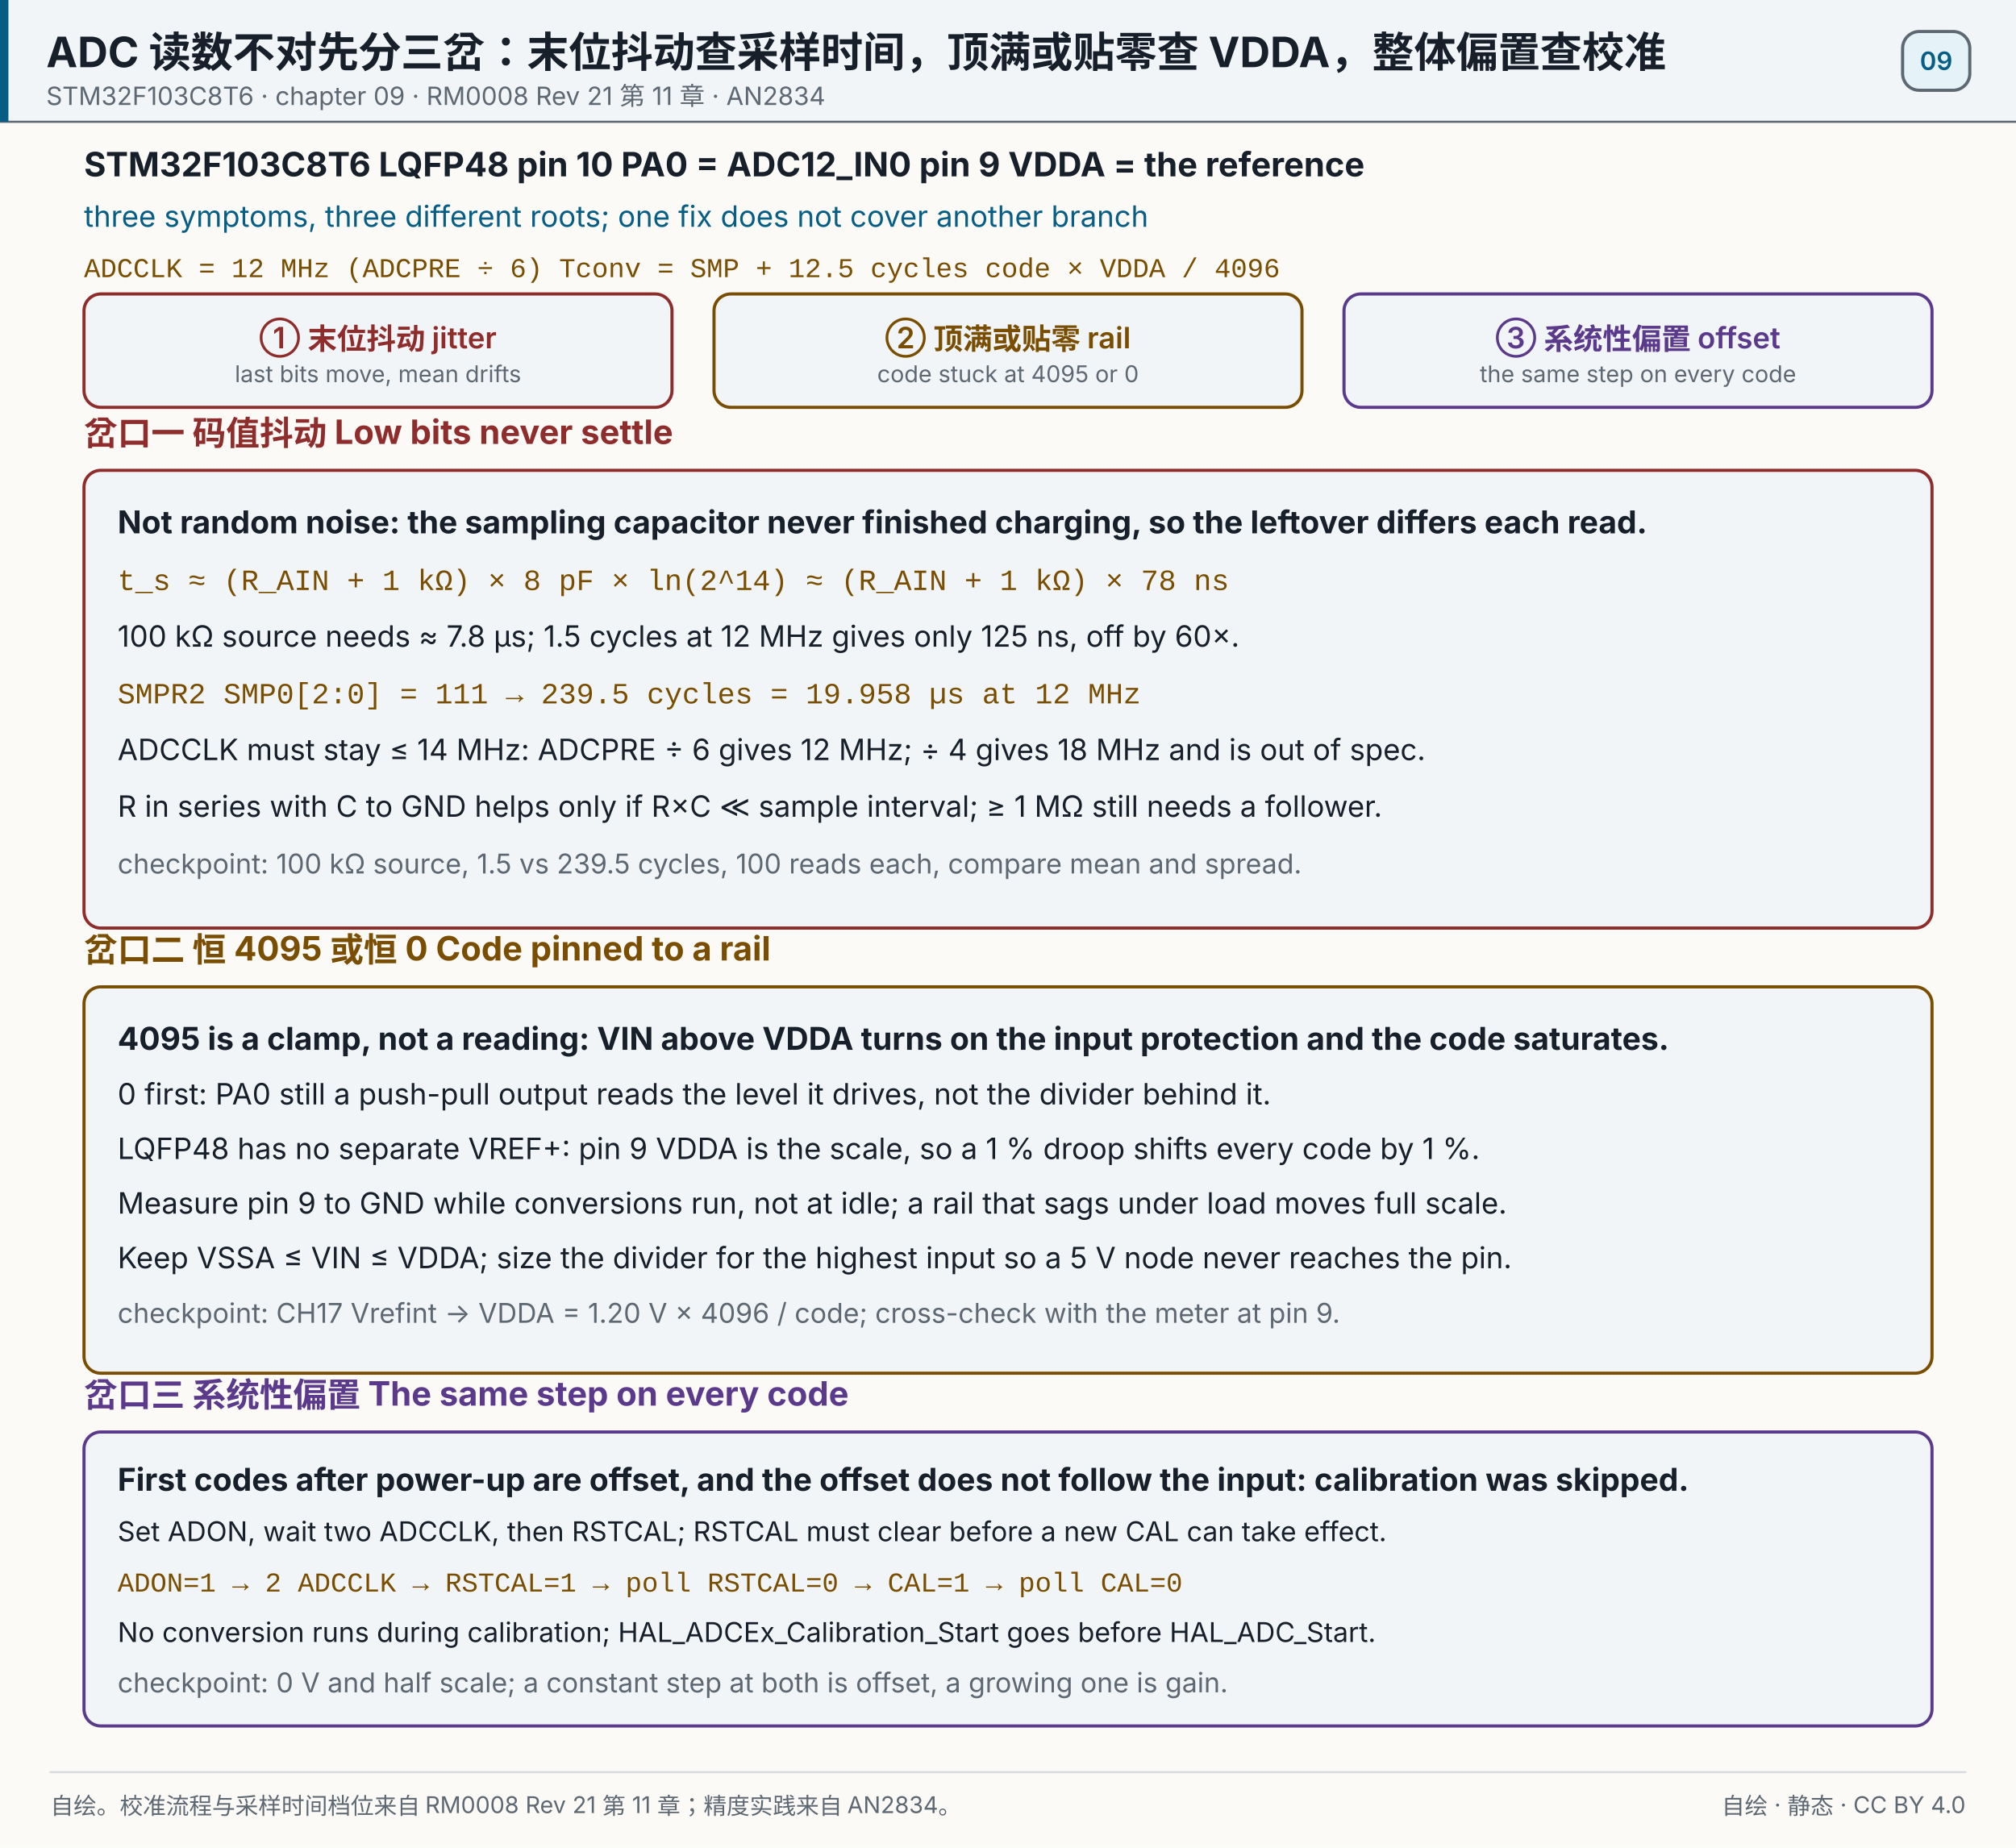
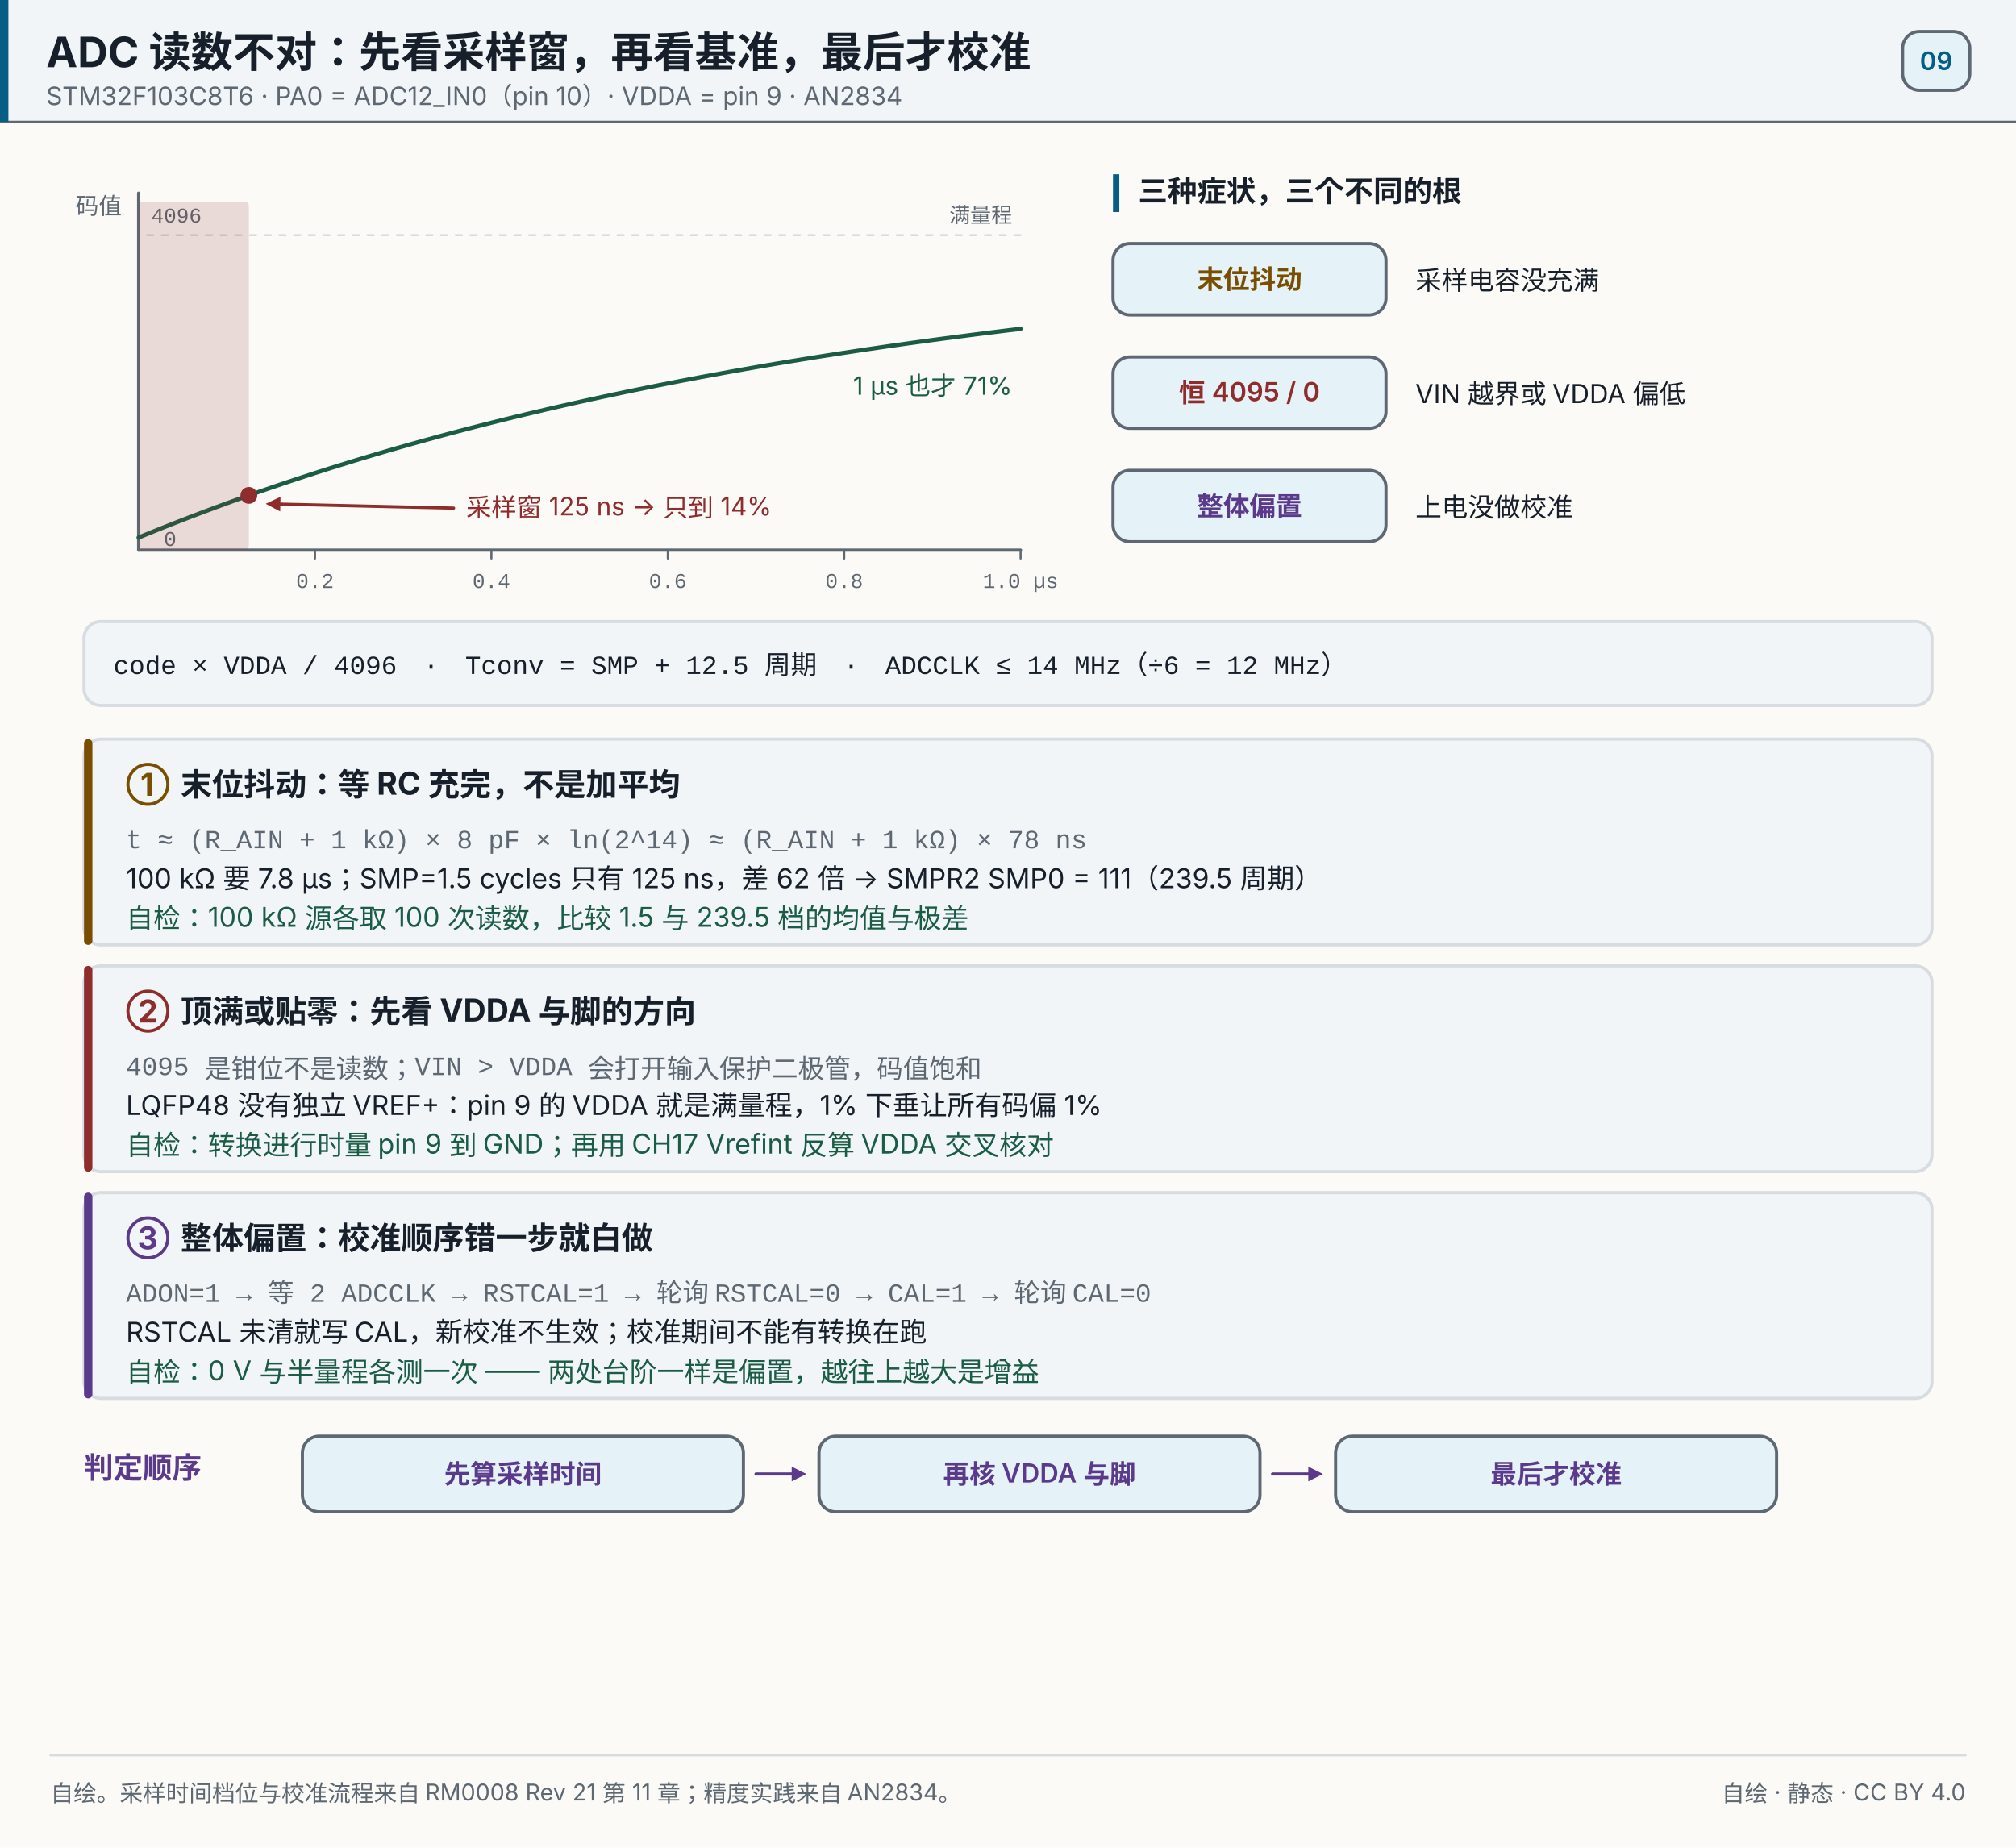
- <svg xmlns="http://www.w3.org/2000/svg" width="960" height="880" viewBox="0 0 960 880" role="img" aria-label="ADC 读数不对先分三岔：末位抖动查采样时间，顶满或贴零查 VDDA，整体偏置查校准">
+ <svg xmlns="http://www.w3.org/2000/svg" width="960" height="880" viewBox="0 0 960 880" role="img" aria-label="ADC 末位抖动查采样时间，顶满或贴零查 VDDA，整体偏置查校准；三岔互不替代">
  <rect x="0" y="0" width="960" height="880" fill="#fbfaf7" />
  <rect x="0" y="0" width="960" height="58" fill="#f1f5f7" opacity="1" />
  <line x1="0" y1="58" x2="960" y2="58" stroke="#5e6872" stroke-width="1" stroke-linecap="round" opacity="1" />
  <rect x="0" y="0" width="4" height="58" fill="#075e84" opacity="1" />
-   <text x="22" y="32" font-size="20" fill="#17202a" text-anchor="start" opacity="1" font-family="'PingFang SC','Hiragino Sans GB','Microsoft YaHei',system-ui,-apple-system,'Segoe UI',sans-serif" font-weight="700">ADC 读数不对先分三岔：末位抖动查采样时间，顶满或贴零查 VDDA，整体偏置查校准</text>
-   <text x="22" y="50" font-size="12" fill="#5e6872" text-anchor="start" opacity="1" font-family="'PingFang SC','Hiragino Sans GB','Microsoft YaHei',system-ui,-apple-system,'Segoe UI',sans-serif">STM32F103C8T6 · chapter 09 · RM0008 Rev 21 第 11 章 · AN2834</text>
+   <text x="22" y="32" font-size="20" fill="#17202a" text-anchor="start" opacity="1" font-family="'PingFang SC','Hiragino Sans GB','Microsoft YaHei',system-ui,-apple-system,'Segoe UI',sans-serif" font-weight="700">ADC 读数不对：先看采样窗，再看基准，最后才校准</text>
+   <text x="22" y="50" font-size="12" fill="#5e6872" text-anchor="start" opacity="1" font-family="'PingFang SC','Hiragino Sans GB','Microsoft YaHei',system-ui,-apple-system,'Segoe UI',sans-serif">STM32F103C8T6 · PA0 = ADC12_IN0（pin 10）· VDDA = pin 9 · AN2834</text>
  <rect x="906" y="15" width="32" height="28" fill="#e5f3f8" opacity="1" rx="8" stroke="#5e6872" stroke-width="1.5" />
  <text x="922" y="33.32" font-size="12" fill="#075e84" text-anchor="middle" opacity="1" font-family="'PingFang SC','Hiragino Sans GB','Microsoft YaHei',system-ui,-apple-system,'Segoe UI',sans-serif" font-weight="600">09</text>
-   <text x="40" y="84" font-size="16" fill="#17202a" text-anchor="start" opacity="1" font-family="'PingFang SC','Hiragino Sans GB','Microsoft YaHei',system-ui,-apple-system,'Segoe UI',sans-serif" font-weight="700">STM32F103C8T6  LQFP48  pin 10 PA0 = ADC12_IN0    pin 9 VDDA = the reference</text>
-   <text x="40" y="108" font-size="14" fill="#075e84" text-anchor="start" opacity="1" font-family="'PingFang SC','Hiragino Sans GB','Microsoft YaHei',system-ui,-apple-system,'Segoe UI',sans-serif">three symptoms, three different roots; one fix does not cover another branch</text>
-   <text x="40" y="132" font-size="13" fill="#7a4e00" text-anchor="start" opacity="1" font-family="ui-monospace,SFMono-Regular,'JetBrains Mono',Consolas,'Courier New',monospace">ADCCLK = 12 MHz (ADCPRE ÷ 6)   Tconv = SMP + 12.5 cycles   code × VDDA / 4096</text>
-   <rect x="40" y="140" width="280" height="54" fill="#f1f5f7" opacity="1" rx="8" stroke="#8f2d2d" stroke-width="1.5" />
-   <text x="180" y="165.9" font-size="14" fill="#8f2d2d" text-anchor="middle" opacity="1" font-family="'PingFang SC','Hiragino Sans GB','Microsoft YaHei',system-ui,-apple-system,'Segoe UI',sans-serif" font-weight="600">① 末位抖动  jitter</text>
-   <text x="180" y="182" font-size="11" fill="#5e6872" text-anchor="middle" opacity="1" font-family="'PingFang SC','Hiragino Sans GB','Microsoft YaHei',system-ui,-apple-system,'Segoe UI',sans-serif">last bits move, mean drifts</text>
-   <rect x="340" y="140" width="280" height="54" fill="#f1f5f7" opacity="1" rx="8" stroke="#7a4e00" stroke-width="1.5" />
-   <text x="480" y="165.9" font-size="14" fill="#7a4e00" text-anchor="middle" opacity="1" font-family="'PingFang SC','Hiragino Sans GB','Microsoft YaHei',system-ui,-apple-system,'Segoe UI',sans-serif" font-weight="600">② 顶满或贴零  rail</text>
-   <text x="480" y="182" font-size="11" fill="#5e6872" text-anchor="middle" opacity="1" font-family="'PingFang SC','Hiragino Sans GB','Microsoft YaHei',system-ui,-apple-system,'Segoe UI',sans-serif">code stuck at 4095 or 0</text>
-   <rect x="640" y="140" width="280" height="54" fill="#f1f5f7" opacity="1" rx="8" stroke="#5b3a8c" stroke-width="1.5" />
-   <text x="780" y="165.9" font-size="14" fill="#5b3a8c" text-anchor="middle" opacity="1" font-family="'PingFang SC','Hiragino Sans GB','Microsoft YaHei',system-ui,-apple-system,'Segoe UI',sans-serif" font-weight="600">③ 系统性偏置  offset</text>
-   <text x="780" y="182" font-size="11" fill="#5e6872" text-anchor="middle" opacity="1" font-family="'PingFang SC','Hiragino Sans GB','Microsoft YaHei',system-ui,-apple-system,'Segoe UI',sans-serif">the same step on every code</text>
-   <text x="40" y="212" font-size="16" fill="#8f2d2d" text-anchor="start" opacity="1" font-family="'PingFang SC','Hiragino Sans GB','Microsoft YaHei',system-ui,-apple-system,'Segoe UI',sans-serif" font-weight="700">岔口一  码值抖动  Low bits never settle</text>
-   <rect x="40" y="224" width="880" height="218" fill="#f1f5f7" opacity="1" rx="8" stroke="#8f2d2d" stroke-width="1.5" />
-   <text x="56" y="254" font-size="15" fill="#17202a" text-anchor="start" opacity="1" font-family="'PingFang SC','Hiragino Sans GB','Microsoft YaHei',system-ui,-apple-system,'Segoe UI',sans-serif" font-weight="700">Not random noise: the sampling capacitor never finished charging, so the leftover differs each read.</text>
-   <text x="56" y="281" font-size="14" fill="#7a4e00" text-anchor="start" opacity="1" font-family="ui-monospace,SFMono-Regular,'JetBrains Mono',Consolas,'Courier New',monospace">t_s ≈ (R_AIN + 1 kΩ) × 8 pF × ln(2^14) ≈ (R_AIN + 1 kΩ) × 78 ns</text>
-   <text x="56" y="308" font-size="14" fill="#17202a" text-anchor="start" opacity="1" font-family="'PingFang SC','Hiragino Sans GB','Microsoft YaHei',system-ui,-apple-system,'Segoe UI',sans-serif">100 kΩ source needs ≈ 7.8 µs; 1.5 cycles at 12 MHz gives only 125 ns, off by 60×.</text>
-   <text x="56" y="335" font-size="14" fill="#7a4e00" text-anchor="start" opacity="1" font-family="ui-monospace,SFMono-Regular,'JetBrains Mono',Consolas,'Courier New',monospace">SMPR2 SMP0[2:0] = 111  →  239.5 cycles = 19.958 µs at 12 MHz</text>
-   <text x="56" y="362" font-size="14" fill="#17202a" text-anchor="start" opacity="1" font-family="'PingFang SC','Hiragino Sans GB','Microsoft YaHei',system-ui,-apple-system,'Segoe UI',sans-serif">ADCCLK must stay ≤ 14 MHz: ADCPRE ÷ 6 gives 12 MHz; ÷ 4 gives 18 MHz and is out of spec.</text>
-   <text x="56" y="389" font-size="14" fill="#17202a" text-anchor="start" opacity="1" font-family="'PingFang SC','Hiragino Sans GB','Microsoft YaHei',system-ui,-apple-system,'Segoe UI',sans-serif">R in series with C to GND helps only if R×C ≪ sample interval; ≥ 1 MΩ still needs a follower.</text>
-   <text x="56" y="416" font-size="13" fill="#5e6872" text-anchor="start" opacity="1" font-family="'PingFang SC','Hiragino Sans GB','Microsoft YaHei',system-ui,-apple-system,'Segoe UI',sans-serif">checkpoint: 100 kΩ source, 1.5 vs 239.5 cycles, 100 reads each, compare mean and spread.</text>
-   <text x="40" y="458" font-size="16" fill="#7a4e00" text-anchor="start" opacity="1" font-family="'PingFang SC','Hiragino Sans GB','Microsoft YaHei',system-ui,-apple-system,'Segoe UI',sans-serif" font-weight="700">岔口二  恒 4095 或恒 0  Code pinned to a rail</text>
-   <rect x="40" y="470" width="880" height="184" fill="#f1f5f7" opacity="1" rx="8" stroke="#7a4e00" stroke-width="1.5" />
-   <text x="56" y="500" font-size="15" fill="#17202a" text-anchor="start" opacity="1" font-family="'PingFang SC','Hiragino Sans GB','Microsoft YaHei',system-ui,-apple-system,'Segoe UI',sans-serif" font-weight="700">4095 is a clamp, not a reading: VIN above VDDA turns on the input protection and the code saturates.</text>
-   <text x="56" y="526" font-size="14" fill="#17202a" text-anchor="start" opacity="1" font-family="'PingFang SC','Hiragino Sans GB','Microsoft YaHei',system-ui,-apple-system,'Segoe UI',sans-serif">0 first: PA0 still a push-pull output reads the level it drives, not the divider behind it.</text>
-   <text x="56" y="552" font-size="14" fill="#17202a" text-anchor="start" opacity="1" font-family="'PingFang SC','Hiragino Sans GB','Microsoft YaHei',system-ui,-apple-system,'Segoe UI',sans-serif">LQFP48 has no separate VREF+: pin 9 VDDA is the scale, so a 1 % droop shifts every code by 1 %.</text>
-   <text x="56" y="578" font-size="14" fill="#17202a" text-anchor="start" opacity="1" font-family="'PingFang SC','Hiragino Sans GB','Microsoft YaHei',system-ui,-apple-system,'Segoe UI',sans-serif">Measure pin 9 to GND while conversions run, not at idle; a rail that sags under load moves full scale.</text>
-   <text x="56" y="604" font-size="14" fill="#17202a" text-anchor="start" opacity="1" font-family="'PingFang SC','Hiragino Sans GB','Microsoft YaHei',system-ui,-apple-system,'Segoe UI',sans-serif">Keep VSSA ≤ VIN ≤ VDDA; size the divider for the highest input so a 5 V node never reaches the pin.</text>
-   <text x="56" y="630" font-size="13" fill="#5e6872" text-anchor="start" opacity="1" font-family="'PingFang SC','Hiragino Sans GB','Microsoft YaHei',system-ui,-apple-system,'Segoe UI',sans-serif">checkpoint: CH17 Vrefint → VDDA = 1.20 V × 4096 / code; cross-check with the meter at pin 9.</text>
-   <text x="40" y="670" font-size="16" fill="#5b3a8c" text-anchor="start" opacity="1" font-family="'PingFang SC','Hiragino Sans GB','Microsoft YaHei',system-ui,-apple-system,'Segoe UI',sans-serif" font-weight="700">岔口三  系统性偏置  The same step on every code</text>
-   <rect x="40" y="682" width="880" height="140" fill="#f1f5f7" opacity="1" rx="8" stroke="#5b3a8c" stroke-width="1.5" />
-   <text x="56" y="710" font-size="15" fill="#17202a" text-anchor="start" opacity="1" font-family="'PingFang SC','Hiragino Sans GB','Microsoft YaHei',system-ui,-apple-system,'Segoe UI',sans-serif" font-weight="700">First codes after power-up are offset, and the offset does not follow the input: calibration was skipped.</text>
-   <text x="56" y="734" font-size="13" fill="#17202a" text-anchor="start" opacity="1" font-family="'PingFang SC','Hiragino Sans GB','Microsoft YaHei',system-ui,-apple-system,'Segoe UI',sans-serif">Set ADON, wait two ADCCLK, then RSTCAL; RSTCAL must clear before a new CAL can take effect.</text>
-   <text x="56" y="758" font-size="13" fill="#7a4e00" text-anchor="start" opacity="1" font-family="ui-monospace,SFMono-Regular,'JetBrains Mono',Consolas,'Courier New',monospace">ADON=1 → 2 ADCCLK → RSTCAL=1 → poll RSTCAL=0 → CAL=1 → poll CAL=0</text>
-   <text x="56" y="782" font-size="13" fill="#17202a" text-anchor="start" opacity="1" font-family="'PingFang SC','Hiragino Sans GB','Microsoft YaHei',system-ui,-apple-system,'Segoe UI',sans-serif">No conversion runs during calibration; HAL_ADCEx_Calibration_Start goes before HAL_ADC_Start.</text>
-   <text x="56" y="806" font-size="13" fill="#5e6872" text-anchor="start" opacity="1" font-family="'PingFang SC','Hiragino Sans GB','Microsoft YaHei',system-ui,-apple-system,'Segoe UI',sans-serif">checkpoint: 0 V and half scale; a constant step at both is offset, a growing one is gain.</text>
-   <line x1="24" y1="844" x2="936" y2="844" stroke="#d7dce1" stroke-width="1" stroke-linecap="round" opacity="1" />
-   <text x="24" y="864" font-size="11" fill="#5e6872" text-anchor="start" opacity="1" font-family="'PingFang SC','Hiragino Sans GB','Microsoft YaHei',system-ui,-apple-system,'Segoe UI',sans-serif">自绘。校准流程与采样时间档位来自 RM0008 Rev 21 第 11 章；精度实践来自 AN2834。</text>
-   <text x="936" y="864" font-size="11" fill="#5e6872" text-anchor="end" opacity="1" font-family="'PingFang SC','Hiragino Sans GB','Microsoft YaHei',system-ui,-apple-system,'Segoe UI',sans-serif">自绘 · 静态 · CC BY 4.0</text>
+   <line x1="66" y1="92" x2="66" y2="262" stroke="#5e6872" stroke-width="1.5" stroke-linecap="round" opacity="1" />
+   <line x1="66" y1="262" x2="486" y2="262" stroke="#5e6872" stroke-width="1.5" stroke-linecap="round" opacity="1" />
+   <text x="58" y="102" font-size="11" fill="#5e6872" text-anchor="end" opacity="1" font-family="'PingFang SC','Hiragino Sans GB','Microsoft YaHei',system-ui,-apple-system,'Segoe UI',sans-serif">码值</text>
+   <text x="72" y="106" font-size="10" fill="#5e6872" text-anchor="start" opacity="1" font-family="ui-monospace,SFMono-Regular,'JetBrains Mono',Consolas,'Courier New',monospace">4096</text>
+   <text x="78" y="260" font-size="10" fill="#5e6872" text-anchor="start" opacity="1" font-family="ui-monospace,SFMono-Regular,'JetBrains Mono',Consolas,'Courier New',monospace">0</text>
+   <line x1="70" y1="112" x2="486" y2="112" stroke="#d7dce1" stroke-width="1" stroke-linecap="round" opacity="1" stroke-dasharray="3 4" />
+   <text x="482" y="106" font-size="10" fill="#5e6872" text-anchor="end" opacity="1" font-family="'PingFang SC','Hiragino Sans GB','Microsoft YaHei',system-ui,-apple-system,'Segoe UI',sans-serif">满量程</text>
+   <line x1="150" y1="262" x2="150" y2="266" stroke="#5e6872" stroke-width="1" stroke-linecap="round" opacity="1" />
+   <text x="150" y="280" font-size="10" fill="#5e6872" text-anchor="middle" opacity="1" font-family="ui-monospace,SFMono-Regular,'JetBrains Mono',Consolas,'Courier New',monospace">0.2</text>
+   <line x1="234" y1="262" x2="234" y2="266" stroke="#5e6872" stroke-width="1" stroke-linecap="round" opacity="1" />
+   <text x="234" y="280" font-size="10" fill="#5e6872" text-anchor="middle" opacity="1" font-family="ui-monospace,SFMono-Regular,'JetBrains Mono',Consolas,'Courier New',monospace">0.4</text>
+   <line x1="318" y1="262" x2="318" y2="266" stroke="#5e6872" stroke-width="1" stroke-linecap="round" opacity="1" />
+   <text x="318" y="280" font-size="10" fill="#5e6872" text-anchor="middle" opacity="1" font-family="ui-monospace,SFMono-Regular,'JetBrains Mono',Consolas,'Courier New',monospace">0.6</text>
+   <line x1="402" y1="262" x2="402" y2="266" stroke="#5e6872" stroke-width="1" stroke-linecap="round" opacity="1" />
+   <text x="402" y="280" font-size="10" fill="#5e6872" text-anchor="middle" opacity="1" font-family="ui-monospace,SFMono-Regular,'JetBrains Mono',Consolas,'Courier New',monospace">0.8</text>
+   <line x1="486" y1="262" x2="486" y2="266" stroke="#5e6872" stroke-width="1" stroke-linecap="round" opacity="1" />
+   <text x="486" y="280" font-size="10" fill="#5e6872" text-anchor="middle" opacity="1" font-family="ui-monospace,SFMono-Regular,'JetBrains Mono',Consolas,'Courier New',monospace">1.0 µs</text>
+   <path d="M 66.00 256.00 L 71.25 253.85 L 76.50 251.73 L 81.75 249.65 L 87.00 247.60 L 92.25 245.58 L 97.50 243.59 L 102.75 241.63 L 108.00 239.70 L 113.25 237.80 L 118.50 235.93 L 123.75 234.09 L 129.00 232.28 L 134.25 230.49 L 139.50 228.74 L 144.75 227.01 L 150.00 225.30 L 155.25 223.62 L 160.50 221.97 L 165.75 220.35 L 171.00 218.74 L 176.25 217.17 L 181.50 215.61 L 186.75 214.08 L 192.00 212.58 L 197.25 211.10 L 202.50 209.64 L 207.75 208.20 L 213.00 206.78 L 218.25 205.39 L 223.50 204.02 L 228.75 202.67 L 234.00 201.34 L 239.25 200.03 L 244.50 198.74 L 249.75 197.47 L 255.00 196.22 L 260.25 194.98 L 265.50 193.77 L 270.75 192.58 L 276.00 191.40 L 281.25 190.24 L 286.50 189.10 L 291.75 187.98 L 297.00 186.88 L 302.25 185.79 L 307.50 184.72 L 312.75 183.66 L 318.00 182.62 L 323.25 181.60 L 328.50 180.59 L 333.75 179.60 L 339.00 178.63 L 344.25 177.67 L 349.50 176.72 L 354.75 175.79 L 360.00 174.87 L 365.25 173.96 L 370.50 173.07 L 375.75 172.20 L 381.00 171.34 L 386.25 170.49 L 391.50 169.65 L 396.75 168.83 L 402.00 168.02 L 407.25 167.22 L 412.50 166.43 L 417.75 165.66 L 423.00 164.89 L 428.25 164.14 L 433.50 163.40 L 438.75 162.68 L 444.00 161.96 L 449.25 161.25 L 454.50 160.56 L 459.75 159.88 L 465.00 159.20 L 470.25 158.54 L 475.50 157.89 L 480.75 157.24 L 486.00 156.61" fill="none" opacity="1" stroke-linecap="round" stroke-linejoin="round" stroke="#1b5c45" stroke-width="2" />
+   <rect x="66" y="96" width="52.5" height="166" fill="#8f2d2d" opacity="0.16" rx="2" />
+   <circle cx="118.5" cy="235.934" r="4" fill="#8f2d2d" opacity="1" />
+   <line x1="216" y1="242" x2="133.498" y2="240.095" stroke="#8f2d2d" stroke-width="1.5" stroke-linecap="round" opacity="1" />
+   <polygon points="126.50,239.93 133.58,236.60 133.42,243.59" fill="#8f2d2d" opacity="1" />
+   <text x="222" y="246" font-size="12" fill="#8f2d2d" text-anchor="start" opacity="1" font-family="'PingFang SC','Hiragino Sans GB','Microsoft YaHei',system-ui,-apple-system,'Segoe UI',sans-serif">采样窗 125 ns → 只到 14%</text>
+   <text x="482" y="188" font-size="12" fill="#1b5c45" text-anchor="end" opacity="1" font-family="'PingFang SC','Hiragino Sans GB','Microsoft YaHei',system-ui,-apple-system,'Segoe UI',sans-serif">1 µs 也才 71%</text>
+   <rect x="530" y="83" width="3" height="18" fill="#075e84" opacity="1" />
+   <text x="542" y="96" font-size="14" fill="#17202a" text-anchor="start" opacity="1" font-family="'PingFang SC','Hiragino Sans GB','Microsoft YaHei',system-ui,-apple-system,'Segoe UI',sans-serif" font-weight="600">三种症状，三个不同的根</text>
+   <rect x="530" y="116" width="130" height="34" fill="#e5f3f8" opacity="1" rx="8" stroke="#5e6872" stroke-width="1.5" />
+   <text x="595" y="137.5" font-size="12.5" fill="#7a4e00" text-anchor="middle" opacity="1" font-family="'PingFang SC','Hiragino Sans GB','Microsoft YaHei',system-ui,-apple-system,'Segoe UI',sans-serif" font-weight="600">末位抖动</text>
+   <text x="674" y="138" font-size="12.5" fill="#17202a" text-anchor="start" opacity="1" font-family="'PingFang SC','Hiragino Sans GB','Microsoft YaHei',system-ui,-apple-system,'Segoe UI',sans-serif">采样电容没充满</text>
+   <rect x="530" y="170" width="130" height="34" fill="#e5f3f8" opacity="1" rx="8" stroke="#5e6872" stroke-width="1.5" />
+   <text x="595" y="191.5" font-size="12.5" fill="#8f2d2d" text-anchor="middle" opacity="1" font-family="'PingFang SC','Hiragino Sans GB','Microsoft YaHei',system-ui,-apple-system,'Segoe UI',sans-serif" font-weight="600">恒 4095 / 0</text>
+   <text x="674" y="192" font-size="12.5" fill="#17202a" text-anchor="start" opacity="1" font-family="'PingFang SC','Hiragino Sans GB','Microsoft YaHei',system-ui,-apple-system,'Segoe UI',sans-serif">VIN 越界或 VDDA 偏低</text>
+   <rect x="530" y="224" width="130" height="34" fill="#e5f3f8" opacity="1" rx="8" stroke="#5e6872" stroke-width="1.5" />
+   <text x="595" y="245.5" font-size="12.5" fill="#5b3a8c" text-anchor="middle" opacity="1" font-family="'PingFang SC','Hiragino Sans GB','Microsoft YaHei',system-ui,-apple-system,'Segoe UI',sans-serif" font-weight="600">整体偏置</text>
+   <text x="674" y="246" font-size="12.5" fill="#17202a" text-anchor="start" opacity="1" font-family="'PingFang SC','Hiragino Sans GB','Microsoft YaHei',system-ui,-apple-system,'Segoe UI',sans-serif">上电没做校准</text>
+   <rect x="40" y="296" width="880" height="40" fill="#f1f5f7" opacity="1" rx="8" stroke="#d7dce1" stroke-width="1.5" />
+   <text x="54" y="321" font-size="12.5" fill="#17202a" text-anchor="start" opacity="1" font-family="ui-monospace,SFMono-Regular,'JetBrains Mono',Consolas,'Courier New',monospace">code × VDDA / 4096　·　Tconv = SMP + 12.5 周期　·　ADCCLK ≤ 14 MHz（÷6 = 12 MHz）</text>
+   <rect x="40" y="352" width="880" height="98" fill="#f1f5f7" opacity="1" rx="8" stroke="#d7dce1" stroke-width="1.5" />
+   <rect x="40" y="352" width="4" height="98" fill="#7a4e00" opacity="1" rx="2" />
+   <text x="60" y="379" font-size="15" fill="#7a4e00" text-anchor="start" opacity="1" font-family="'PingFang SC','Hiragino Sans GB','Microsoft YaHei',system-ui,-apple-system,'Segoe UI',sans-serif" font-weight="700">①</text>
+   <text x="86" y="379" font-size="15" fill="#17202a" text-anchor="start" opacity="1" font-family="'PingFang SC','Hiragino Sans GB','Microsoft YaHei',system-ui,-apple-system,'Segoe UI',sans-serif" font-weight="700">末位抖动：等 RC 充完，不是加平均</text>
+   <text x="60" y="404" font-size="12.5" fill="#5e6872" text-anchor="start" opacity="1" font-family="ui-monospace,SFMono-Regular,'JetBrains Mono',Consolas,'Courier New',monospace">t ≈ (R_AIN + 1 kΩ) × 8 pF × ln(2^14) ≈ (R_AIN + 1 kΩ) × 78 ns</text>
+   <text x="60" y="423" font-size="13" fill="#17202a" text-anchor="start" opacity="1" font-family="'PingFang SC','Hiragino Sans GB','Microsoft YaHei',system-ui,-apple-system,'Segoe UI',sans-serif">100 kΩ 要 7.8 µs；SMP=1.5 cycles 只有 125 ns，差 62 倍 → SMPR2 SMP0 = 111（239.5 周期）</text>
+   <text x="60" y="442" font-size="13" fill="#1b5c45" text-anchor="start" opacity="1" font-family="'PingFang SC','Hiragino Sans GB','Microsoft YaHei',system-ui,-apple-system,'Segoe UI',sans-serif">自检：100 kΩ 源各取 100 次读数，比较 1.5 与 239.5 档的均值与极差</text>
+   <rect x="40" y="460" width="880" height="98" fill="#f1f5f7" opacity="1" rx="8" stroke="#d7dce1" stroke-width="1.5" />
+   <rect x="40" y="460" width="4" height="98" fill="#8f2d2d" opacity="1" rx="2" />
+   <text x="60" y="487" font-size="15" fill="#8f2d2d" text-anchor="start" opacity="1" font-family="'PingFang SC','Hiragino Sans GB','Microsoft YaHei',system-ui,-apple-system,'Segoe UI',sans-serif" font-weight="700">②</text>
+   <text x="86" y="487" font-size="15" fill="#17202a" text-anchor="start" opacity="1" font-family="'PingFang SC','Hiragino Sans GB','Microsoft YaHei',system-ui,-apple-system,'Segoe UI',sans-serif" font-weight="700">顶满或贴零：先看 VDDA 与脚的方向</text>
+   <text x="60" y="512" font-size="12.5" fill="#5e6872" text-anchor="start" opacity="1" font-family="ui-monospace,SFMono-Regular,'JetBrains Mono',Consolas,'Courier New',monospace">4095 是钳位不是读数；VIN &gt; VDDA 会打开输入保护二极管，码值饱和</text>
+   <text x="60" y="531" font-size="13" fill="#17202a" text-anchor="start" opacity="1" font-family="'PingFang SC','Hiragino Sans GB','Microsoft YaHei',system-ui,-apple-system,'Segoe UI',sans-serif">LQFP48 没有独立 VREF+：pin 9 的 VDDA 就是满量程，1% 下垂让所有码偏 1%</text>
+   <text x="60" y="550" font-size="13" fill="#1b5c45" text-anchor="start" opacity="1" font-family="'PingFang SC','Hiragino Sans GB','Microsoft YaHei',system-ui,-apple-system,'Segoe UI',sans-serif">自检：转换进行时量 pin 9 到 GND；再用 CH17 Vrefint 反算 VDDA 交叉核对</text>
+   <rect x="40" y="568" width="880" height="98" fill="#f1f5f7" opacity="1" rx="8" stroke="#d7dce1" stroke-width="1.5" />
+   <rect x="40" y="568" width="4" height="98" fill="#5b3a8c" opacity="1" rx="2" />
+   <text x="60" y="595" font-size="15" fill="#5b3a8c" text-anchor="start" opacity="1" font-family="'PingFang SC','Hiragino Sans GB','Microsoft YaHei',system-ui,-apple-system,'Segoe UI',sans-serif" font-weight="700">③</text>
+   <text x="86" y="595" font-size="15" fill="#17202a" text-anchor="start" opacity="1" font-family="'PingFang SC','Hiragino Sans GB','Microsoft YaHei',system-ui,-apple-system,'Segoe UI',sans-serif" font-weight="700">整体偏置：校准顺序错一步就白做</text>
+   <text x="60" y="620" font-size="12.5" fill="#5e6872" text-anchor="start" opacity="1" font-family="ui-monospace,SFMono-Regular,'JetBrains Mono',Consolas,'Courier New',monospace">ADON=1 → 等 2 ADCCLK → RSTCAL=1 → 轮询 RSTCAL=0 → CAL=1 → 轮询 CAL=0</text>
+   <text x="60" y="639" font-size="13" fill="#17202a" text-anchor="start" opacity="1" font-family="'PingFang SC','Hiragino Sans GB','Microsoft YaHei',system-ui,-apple-system,'Segoe UI',sans-serif">RSTCAL 未清就写 CAL，新校准不生效；校准期间不能有转换在跑</text>
+   <text x="60" y="658" font-size="13" fill="#1b5c45" text-anchor="start" opacity="1" font-family="'PingFang SC','Hiragino Sans GB','Microsoft YaHei',system-ui,-apple-system,'Segoe UI',sans-serif">自检：0 V 与半量程各测一次 —— 两处台阶一样是偏置，越往上越大是增益</text>
+   <text x="40" y="704" font-size="14" fill="#5b3a8c" text-anchor="start" opacity="1" font-family="'PingFang SC','Hiragino Sans GB','Microsoft YaHei',system-ui,-apple-system,'Segoe UI',sans-serif" font-weight="700">判定顺序</text>
+   <rect x="144" y="684" width="210" height="36" fill="#e5f3f8" opacity="1" rx="8" stroke="#5e6872" stroke-width="1.5" />
+   <text x="249" y="706.5" font-size="12.5" fill="#5b3a8c" text-anchor="middle" opacity="1" font-family="'PingFang SC','Hiragino Sans GB','Microsoft YaHei',system-ui,-apple-system,'Segoe UI',sans-serif" font-weight="600">先算采样时间</text>
+   <line x1="360" y1="702" x2="377" y2="702" stroke="#5b3a8c" stroke-width="1.5" stroke-linecap="round" opacity="1" />
+   <polygon points="384.00,702.00 377.00,705.50 377.00,698.50" fill="#5b3a8c" opacity="1" />
+   <rect x="390" y="684" width="210" height="36" fill="#e5f3f8" opacity="1" rx="8" stroke="#5e6872" stroke-width="1.5" />
+   <text x="495" y="706.5" font-size="12.5" fill="#5b3a8c" text-anchor="middle" opacity="1" font-family="'PingFang SC','Hiragino Sans GB','Microsoft YaHei',system-ui,-apple-system,'Segoe UI',sans-serif" font-weight="600">再核 VDDA 与脚</text>
+   <line x1="606" y1="702" x2="623" y2="702" stroke="#5b3a8c" stroke-width="1.5" stroke-linecap="round" opacity="1" />
+   <polygon points="630.00,702.00 623.00,705.50 623.00,698.50" fill="#5b3a8c" opacity="1" />
+   <rect x="636" y="684" width="210" height="36" fill="#e5f3f8" opacity="1" rx="8" stroke="#5e6872" stroke-width="1.5" />
+   <text x="741" y="706.5" font-size="12.5" fill="#5b3a8c" text-anchor="middle" opacity="1" font-family="'PingFang SC','Hiragino Sans GB','Microsoft YaHei',system-ui,-apple-system,'Segoe UI',sans-serif" font-weight="600">最后才校准</text>
+   <line x1="24" y1="836" x2="936" y2="836" stroke="#d7dce1" stroke-width="1" stroke-linecap="round" opacity="1" />
+   <text x="24" y="858" font-size="11" fill="#5e6872" text-anchor="start" opacity="1" font-family="'PingFang SC','Hiragino Sans GB','Microsoft YaHei',system-ui,-apple-system,'Segoe UI',sans-serif">自绘。采样时间档位与校准流程来自 RM0008 Rev 21 第 11 章；精度实践来自 AN2834。</text>
+   <text x="936" y="858" font-size="11" fill="#5e6872" text-anchor="end" opacity="1" font-family="'PingFang SC','Hiragino Sans GB','Microsoft YaHei',system-ui,-apple-system,'Segoe UI',sans-serif">自绘 · 静态 · CC BY 4.0</text>
</svg>
